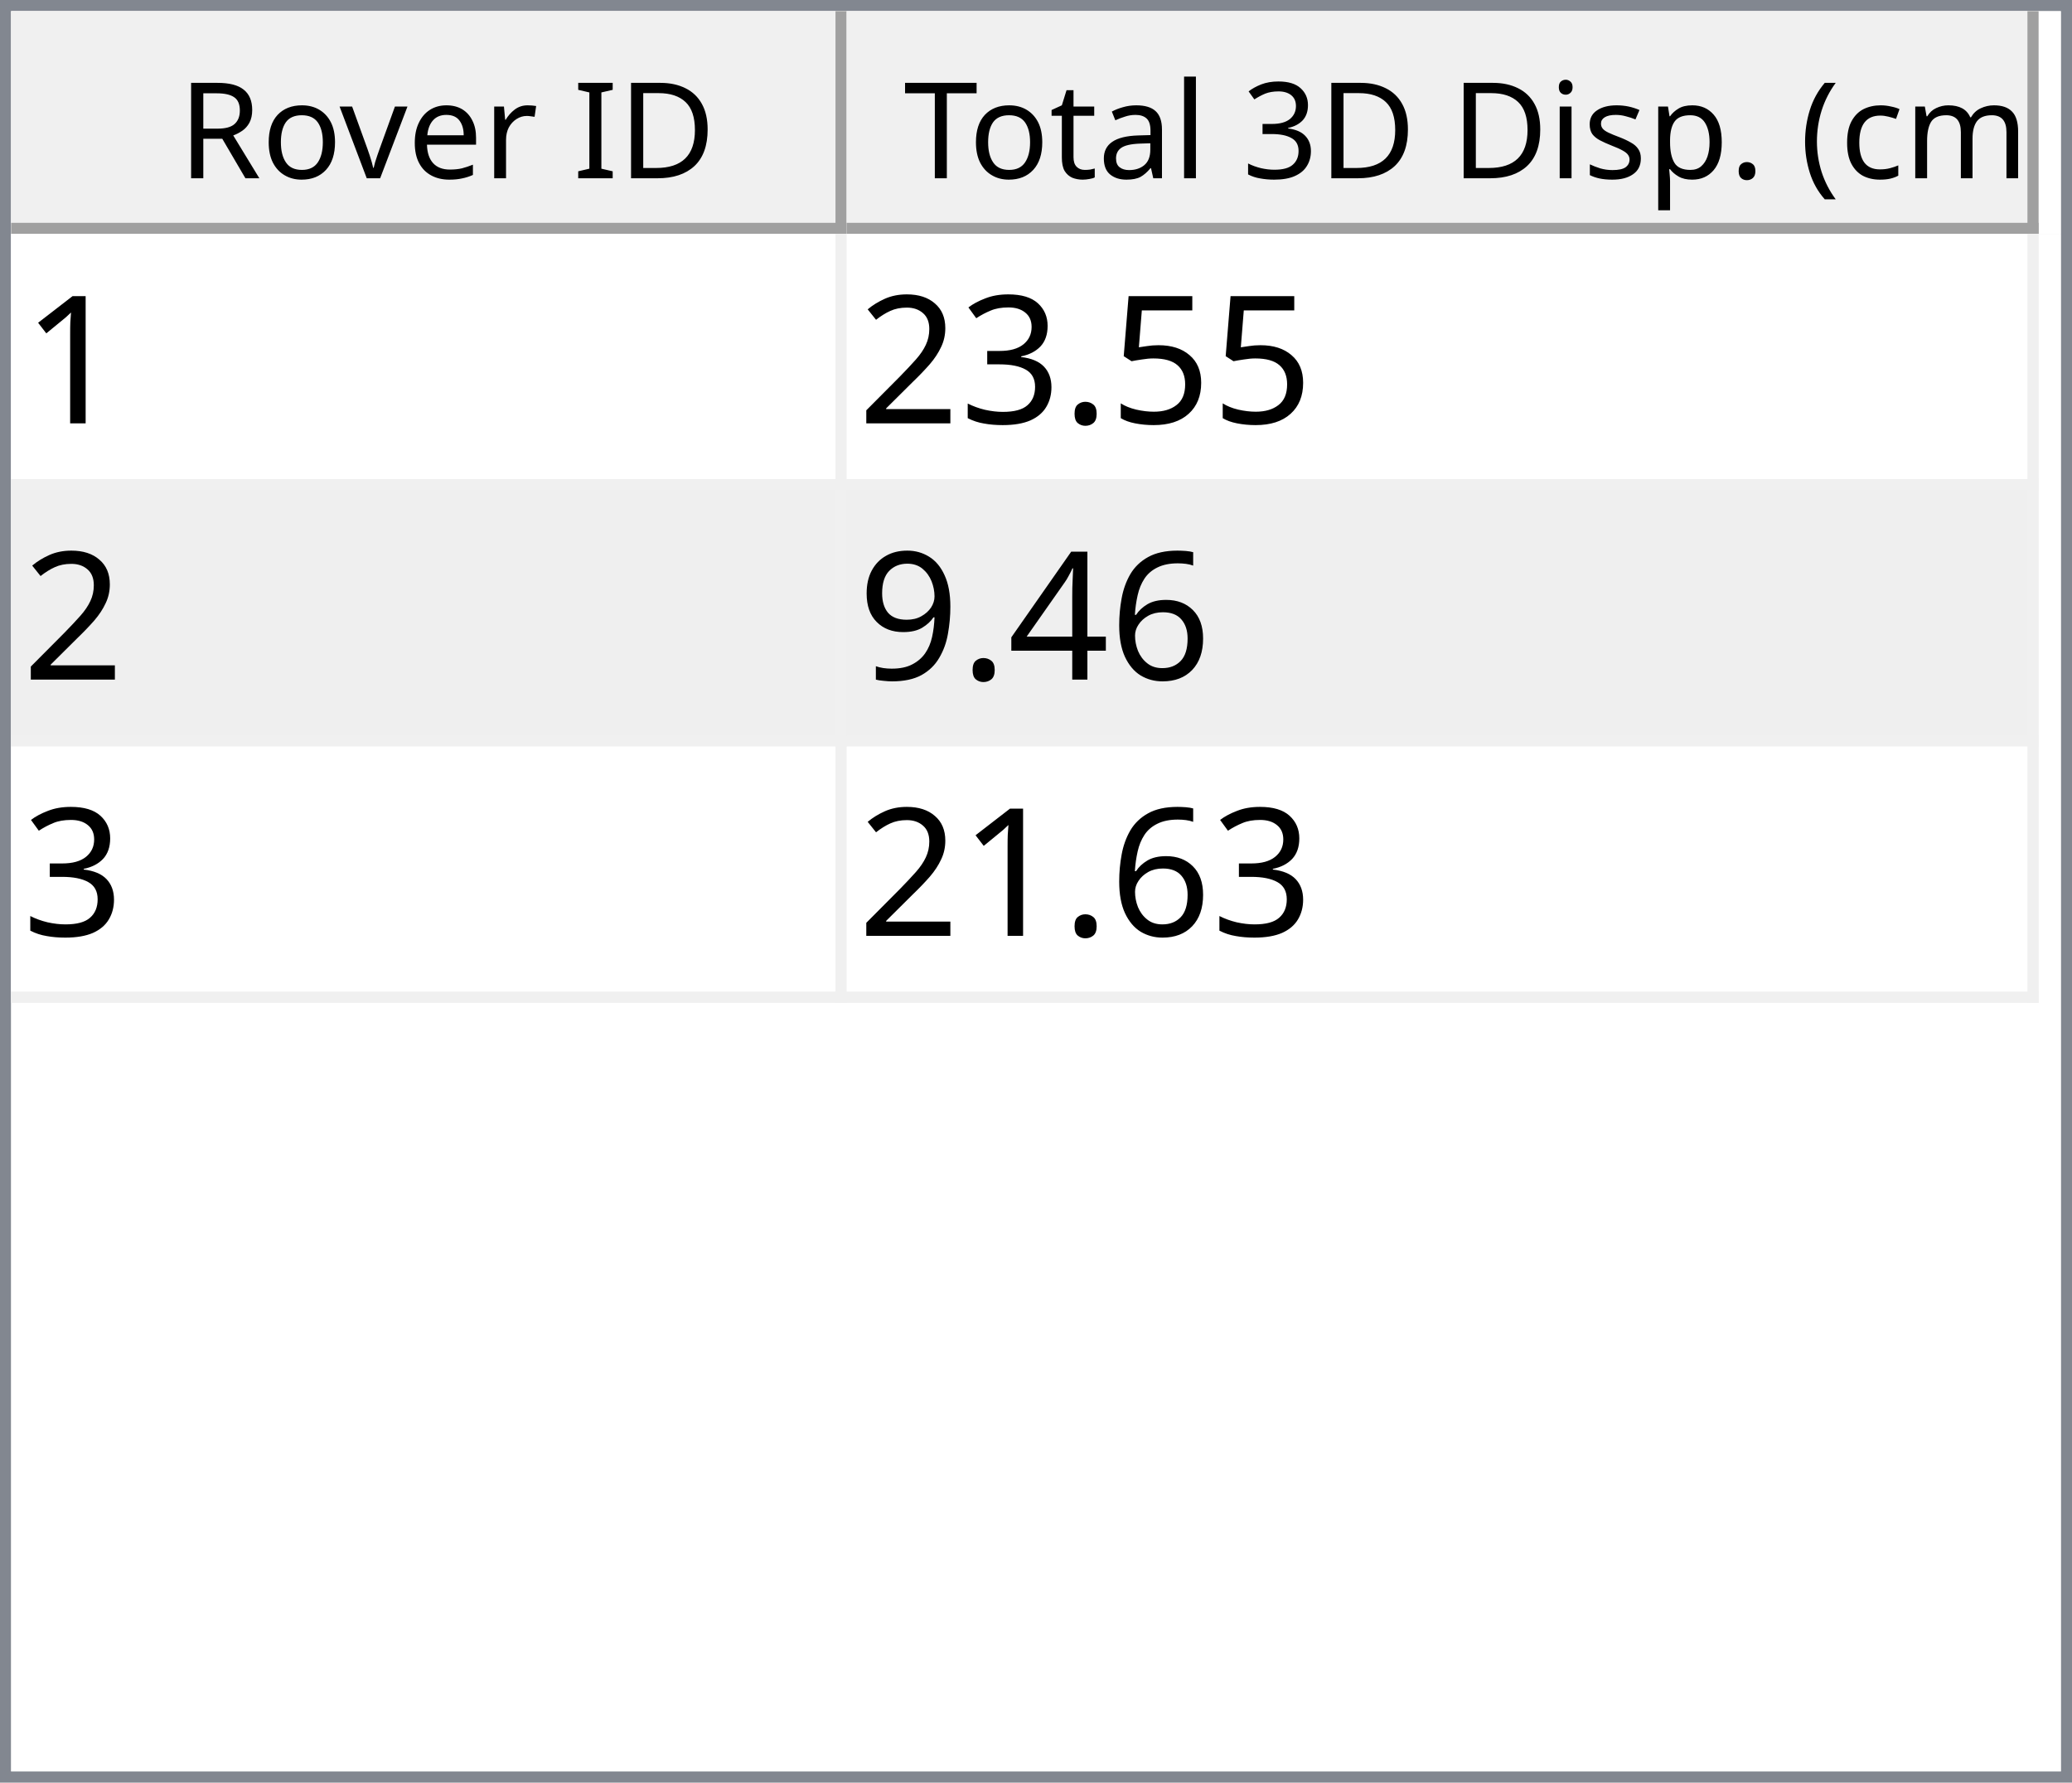
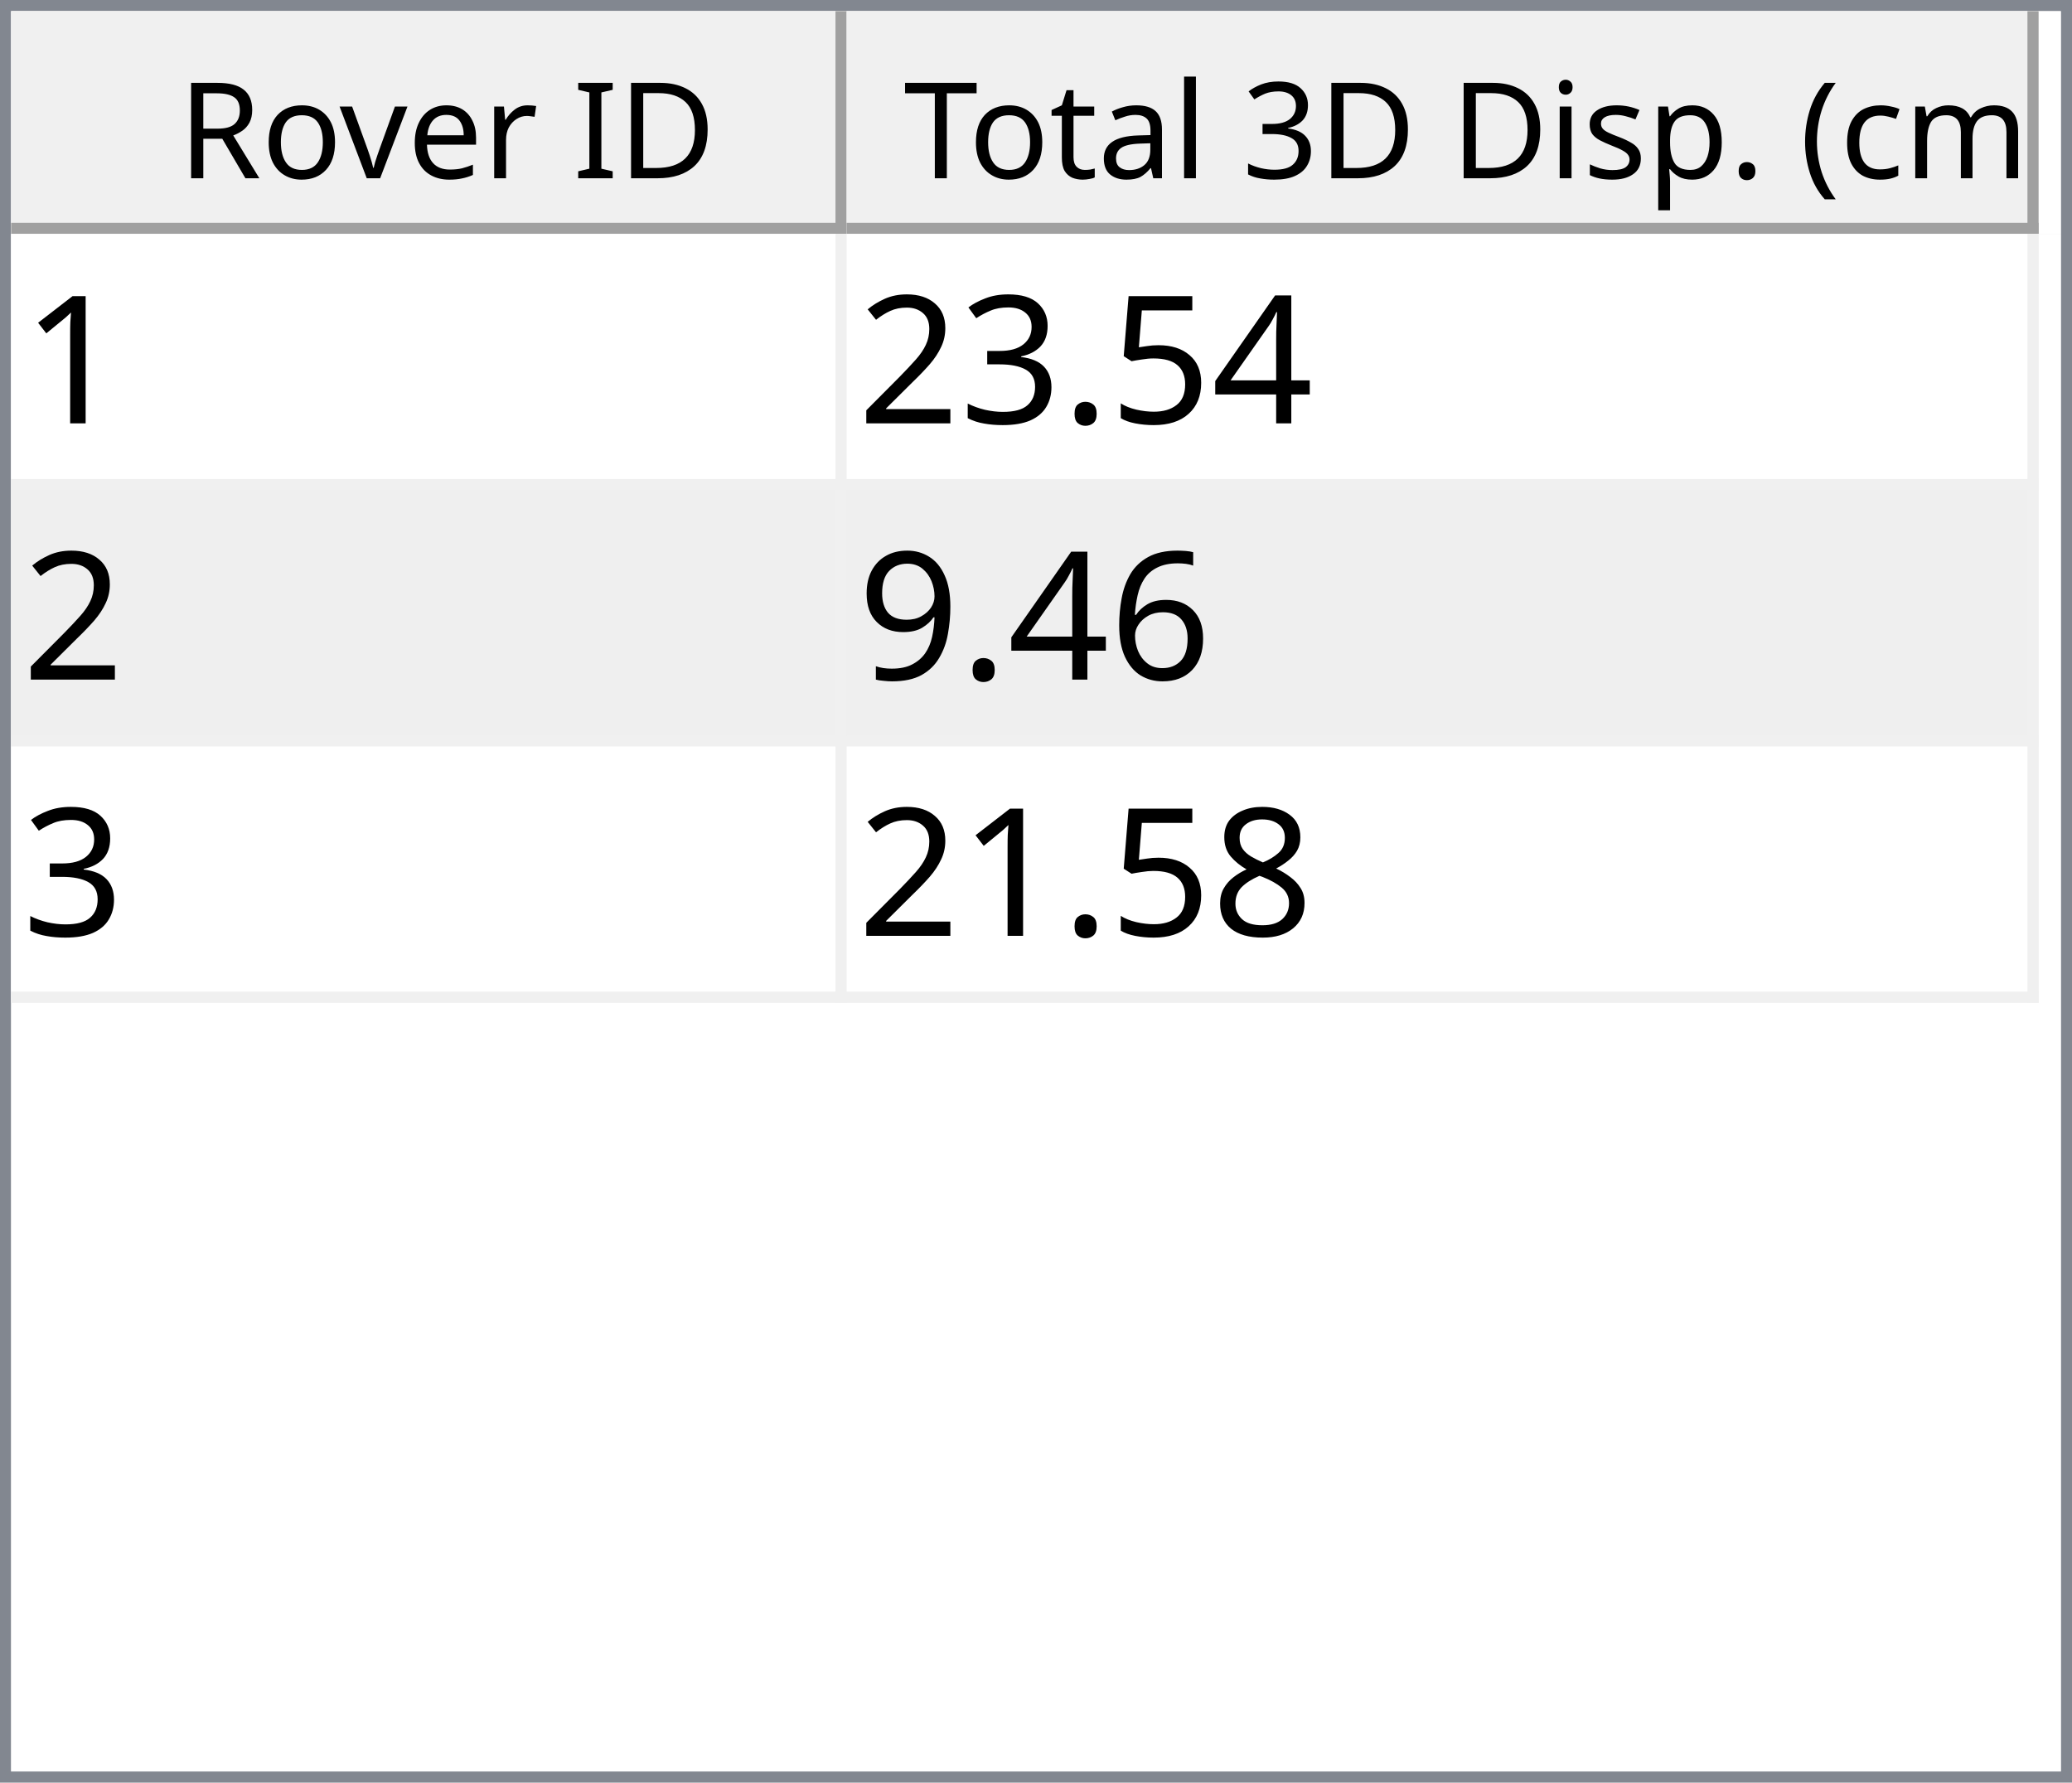
<svg xmlns="http://www.w3.org/2000/svg" style="fill-opacity:1; color-rendering:auto; color-interpolation:auto; text-rendering:auto; stroke:black; stroke-linecap:square; stroke-miterlimit:10; shape-rendering:auto; stroke-opacity:1; fill:black; stroke-dasharray:none; font-weight:normal; stroke-width:1; font-family:'Dialog'; font-style:normal; stroke-linejoin:miter; font-size:12px; stroke-dashoffset:0; image-rendering:auto;" width="186" height="160">
  <defs id="genericDefs" />
  <g>
    <defs id="defs1">
      <clipPath clipPathUnits="userSpaceOnUse" id="clipPath1">
        <path d="M0 0 L186 0 L186 160 L0 160 L0 0 Z" />
      </clipPath>
      <clipPath clipPathUnits="userSpaceOnUse" id="clipPath2">
        <path d="M0 0 L0 160 L186 160 L186 0 Z" />
      </clipPath>
      <clipPath clipPathUnits="userSpaceOnUse" id="clipPath3">
        <path d="M0 0 L0 20 L184 20 L184 0 Z" />
      </clipPath>
      <clipPath clipPathUnits="userSpaceOnUse" id="clipPath4">
        <path d="M0 0 L0 20 L75 20 L75 0 Z" />
      </clipPath>
      <clipPath clipPathUnits="userSpaceOnUse" id="clipPath5">
        <path d="M1 1 L1 19 L74 19 L74 1 Z" />
      </clipPath>
      <clipPath clipPathUnits="userSpaceOnUse" id="clipPath6">
        <path d="M0 0 L0 18 L73 18 L73 0 Z" />
      </clipPath>
      <clipPath clipPathUnits="userSpaceOnUse" id="clipPath7">
        <path d="M-0.5 -0.5 L-0.5 19.5 L74.5 19.5 L74.5 -0.5 Z" />
      </clipPath>
      <clipPath clipPathUnits="userSpaceOnUse" id="clipPath8">
        <path d="M0 0 L0 20 L107 20 L107 0 Z" />
      </clipPath>
      <clipPath clipPathUnits="userSpaceOnUse" id="clipPath9">
        <path d="M1 1 L1 19 L106 19 L106 1 Z" />
      </clipPath>
      <clipPath clipPathUnits="userSpaceOnUse" id="clipPath10">
        <path d="M0 0 L0 18 L105 18 L105 0 Z" />
      </clipPath>
      <clipPath clipPathUnits="userSpaceOnUse" id="clipPath11">
        <path d="M-0.5 -0.5 L-0.5 19.5 L106.5 19.5 L106.5 -0.5 Z" />
      </clipPath>
      <clipPath clipPathUnits="userSpaceOnUse" id="clipPath12">
        <path d="M0 0 L0 138 L184 138 L184 0 Z" />
      </clipPath>
      <clipPath clipPathUnits="userSpaceOnUse" id="clipPath13">
        <path d="M0 0 L0 69 L182 69 L182 0 Z" />
      </clipPath>
      <clipPath clipPathUnits="userSpaceOnUse" id="clipPath14">
        <path d="M-0.5 -0.5 L-0.5 68.5 L181.5 68.5 L181.5 -0.5 Z" />
      </clipPath>
      <clipPath clipPathUnits="userSpaceOnUse" id="clipPath15">
        <path d="M0 0 L0 22 L74 22 L74 0 Z" />
      </clipPath>
      <clipPath clipPathUnits="userSpaceOnUse" id="clipPath16">
        <path d="M0 0 L0 22 L106 22 L106 0 Z" />
      </clipPath>
      <font horiz-adv-x="64.551" id="font1">
        <font-face ascent="107.91" descent="25.098" units-per-em="100" style="font-style:normal; font-family:Segoe UI; font-weight:normal;" />
        <missing-glyph horiz-adv-x="64.551" d="M8.109 0 L8.109 68.266 L56.453 68.266 L56.453 0 L8.109 0 ZM15.328 7.234 L49.219 7.234 L49.219 61.031 L15.328 61.031 L15.328 7.234 Z" />
        <glyph unicode="D" horiz-adv-x="70.117" d="M9.188 0 L9.188 70.016 L28.516 70.016 Q65.531 70.016 65.531 35.891 Q65.531 19.672 55.25 9.836 Q44.969 0 27.734 0 L9.188 0 ZM17.391 62.594 L17.391 7.422 L27.828 7.422 Q41.609 7.422 49.273 14.797 Q56.938 22.172 56.938 35.688 Q56.938 62.594 28.328 62.594 L17.391 62.594 Z" />
        <glyph unicode="I" horiz-adv-x="26.611" d="M17.391 0 L9.188 0 L9.188 70.016 L17.391 70.016 L17.391 0 Z" />
        <glyph unicode=" " horiz-adv-x="27.393" d="" />
        <glyph unicode="r" horiz-adv-x="34.766" d="M34.188 41.891 Q32.078 43.5 28.125 43.5 Q23 43.5 19.555 38.672 Q16.109 33.844 16.109 25.484 L16.109 0 L8.109 0 L8.109 50 L16.109 50 L16.109 39.703 L16.312 39.703 Q18.016 44.969 21.531 47.922 Q25.047 50.875 29.391 50.875 Q32.516 50.875 34.188 50.203 L34.188 41.891 Z" />
        <glyph unicode="e" horiz-adv-x="52.295" d="M48.297 23 L12.984 23 Q13.188 14.656 17.484 10.109 Q21.781 5.562 29.297 5.562 Q37.75 5.562 44.828 11.141 L44.828 3.609 Q38.234 -1.172 27.391 -1.172 Q16.797 -1.172 10.742 5.641 Q4.688 12.453 4.688 24.812 Q4.688 36.469 11.305 43.82 Q17.922 51.172 27.734 51.172 Q37.547 51.172 42.922 44.828 Q48.297 38.484 48.297 27.203 L48.297 23 ZM40.094 29.781 Q40.047 36.719 36.75 40.578 Q33.453 44.438 27.594 44.438 Q21.922 44.438 17.969 40.383 Q14.016 36.328 13.094 29.781 L40.094 29.781 Z" />
        <glyph unicode="v" horiz-adv-x="47.9" d="M47.406 50 L27.484 0 L19.625 0 L0.688 50 L9.469 50 L22.172 13.672 Q23.578 9.672 23.922 6.688 L24.125 6.688 Q24.609 10.453 25.688 13.484 L38.969 50 L47.406 50 Z" />
        <glyph unicode="o" horiz-adv-x="58.594" d="M29 -1.172 Q17.922 -1.172 11.305 5.836 Q4.688 12.844 4.688 24.422 Q4.688 37.016 11.57 44.094 Q18.453 51.172 30.172 51.172 Q41.359 51.172 47.633 44.289 Q53.906 37.406 53.906 25.203 Q53.906 13.234 47.141 6.031 Q40.375 -1.172 29 -1.172 ZM29.594 44.438 Q21.875 44.438 17.383 39.188 Q12.891 33.938 12.891 24.703 Q12.891 15.828 17.43 10.695 Q21.969 5.562 29.594 5.562 Q37.359 5.562 41.531 10.594 Q45.703 15.625 45.703 24.906 Q45.703 34.281 41.531 39.359 Q37.359 44.438 29.594 44.438 Z" />
        <glyph unicode="R" horiz-adv-x="59.814" d="M59.375 0 L49.609 0 L37.891 19.625 Q36.281 22.359 34.766 24.289 Q33.25 26.219 31.664 27.438 Q30.078 28.656 28.25 29.219 Q26.422 29.781 24.125 29.781 L17.391 29.781 L17.391 0 L9.188 0 L9.188 70.016 L30.078 70.016 Q34.672 70.016 38.555 68.867 Q42.438 67.719 45.289 65.375 Q48.141 63.031 49.758 59.547 Q51.375 56.062 51.375 51.375 Q51.375 47.703 50.273 44.656 Q49.172 41.609 47.148 39.211 Q45.125 36.812 42.266 35.133 Q39.406 33.453 35.844 32.516 L35.844 32.328 Q37.594 31.547 38.891 30.547 Q40.188 29.547 41.359 28.18 Q42.531 26.812 43.68 25.078 Q44.828 23.344 46.234 21.047 L59.375 0 ZM17.391 62.594 L17.391 37.203 L28.516 37.203 Q31.594 37.203 34.203 38.133 Q36.812 39.062 38.719 40.797 Q40.625 42.531 41.703 45.047 Q42.781 47.562 42.781 50.688 Q42.781 56.297 39.141 59.445 Q35.5 62.594 28.609 62.594 L17.391 62.594 Z" />
        <glyph unicode=")" horiz-adv-x="30.176" d="M8.297 -15.922 L1.172 -15.922 Q16.406 2.344 16.406 26.812 Q16.406 51.469 1.078 70.016 L8.297 70.016 Q23.531 52.156 23.531 26.703 Q23.531 1.375 8.297 -15.922 Z" />
        <glyph unicode="m" horiz-adv-x="86.133" d="M79.109 0 L71.094 0 L71.094 28.719 Q71.094 37.016 68.531 40.727 Q65.969 44.438 59.906 44.438 Q54.781 44.438 51.195 39.75 Q47.609 35.062 47.609 28.516 L47.609 0 L39.594 0 L39.594 29.688 Q39.594 44.438 28.219 44.438 Q22.953 44.438 19.531 40.016 Q16.109 35.594 16.109 28.516 L16.109 0 L8.109 0 L8.109 50 L16.109 50 L16.109 42.094 L16.312 42.094 Q21.625 51.172 31.844 51.172 Q36.969 51.172 40.773 48.312 Q44.578 45.453 46 40.828 Q51.562 51.172 62.594 51.172 Q79.109 51.172 79.109 30.812 L79.109 0 Z" />
        <glyph unicode="c" horiz-adv-x="46.191" d="M42.188 2.297 Q36.422 -1.172 28.516 -1.172 Q17.828 -1.172 11.258 5.789 Q4.688 12.75 4.688 23.828 Q4.688 36.188 11.766 43.68 Q18.844 51.172 30.672 51.172 Q37.25 51.172 42.281 48.734 L42.281 40.531 Q36.719 44.438 30.375 44.438 Q22.703 44.438 17.797 38.945 Q12.891 33.453 12.891 24.516 Q12.891 15.719 17.508 10.641 Q22.125 5.562 29.891 5.562 Q36.422 5.562 42.188 9.906 L42.188 2.297 Z" />
        <glyph unicode="(" horiz-adv-x="30.176" d="M29.109 -15.922 L21.969 -15.922 Q6.844 1.375 6.844 26.703 Q6.844 52.156 21.969 70.016 L29.203 70.016 Q13.875 51.469 13.875 26.812 Q13.875 2.344 29.109 -15.922 Z" />
        <glyph unicode="." horiz-adv-x="21.68" d="M10.891 -1.078 Q8.641 -1.078 7.055 0.539 Q5.469 2.156 5.469 4.391 Q5.469 6.641 7.055 8.273 Q8.641 9.906 10.891 9.906 Q13.188 9.906 14.797 8.273 Q16.406 6.641 16.406 4.391 Q16.406 2.156 14.797 0.539 Q13.188 -1.078 10.891 -1.078 Z" />
        <glyph unicode="p" horiz-adv-x="58.789" d="M16.312 7.234 L16.109 7.234 L16.109 -23 L8.109 -23 L8.109 50 L16.109 50 L16.109 41.219 L16.312 41.219 Q22.219 51.172 33.594 51.172 Q43.266 51.172 48.688 44.461 Q54.109 37.75 54.109 26.469 Q54.109 13.922 48 6.375 Q41.891 -1.172 31.297 -1.172 Q21.578 -1.172 16.312 7.234 ZM16.109 27.391 L16.109 20.406 Q16.109 14.203 20.141 9.883 Q24.172 5.562 30.375 5.562 Q37.641 5.562 41.773 11.133 Q45.906 16.703 45.906 26.609 Q45.906 34.969 42.047 39.703 Q38.188 44.438 31.594 44.438 Q24.609 44.438 20.359 39.578 Q16.109 34.719 16.109 27.391 Z" />
        <glyph unicode="s" horiz-adv-x="42.432" d="M5.078 1.812 L5.078 10.406 Q11.625 5.562 19.484 5.562 Q30.031 5.562 30.031 12.594 Q30.031 14.594 29.125 15.992 Q28.219 17.391 26.68 18.461 Q25.141 19.531 23.07 20.383 Q21 21.234 18.609 22.172 Q15.281 23.484 12.766 24.828 Q10.25 26.172 8.57 27.859 Q6.891 29.547 6.031 31.695 Q5.172 33.844 5.172 36.719 Q5.172 40.234 6.789 42.945 Q8.406 45.656 11.086 47.484 Q13.766 49.312 17.211 50.242 Q20.656 51.172 24.312 51.172 Q30.812 51.172 35.938 48.922 L35.938 40.828 Q30.422 44.438 23.25 44.438 Q21 44.438 19.195 43.922 Q17.391 43.406 16.094 42.477 Q14.797 41.547 14.086 40.258 Q13.375 38.969 13.375 37.406 Q13.375 35.453 14.086 34.133 Q14.797 32.812 16.164 31.789 Q17.531 30.766 19.484 29.938 Q21.438 29.109 23.922 28.125 Q27.25 26.859 29.883 25.516 Q32.516 24.172 34.375 22.484 Q36.234 20.797 37.234 18.602 Q38.234 16.406 38.234 13.375 Q38.234 9.672 36.602 6.938 Q34.969 4.203 32.234 2.398 Q29.5 0.594 25.93 -0.289 Q22.359 -1.172 18.453 -1.172 Q10.75 -1.172 5.078 1.812 Z" />
        <glyph unicode="i" horiz-adv-x="24.219" d="M12.203 62.703 Q10.062 62.703 8.547 64.164 Q7.031 65.625 7.031 67.875 Q7.031 70.125 8.547 71.609 Q10.062 73.094 12.203 73.094 Q14.406 73.094 15.945 71.609 Q17.484 70.125 17.484 67.875 Q17.484 65.719 15.945 64.211 Q14.406 62.703 12.203 62.703 ZM16.109 0 L8.109 0 L8.109 50 L16.109 50 L16.109 0 Z" />
        <glyph unicode="3" horiz-adv-x="53.906" d="M46.531 19.828 Q46.531 15.094 44.75 11.211 Q42.969 7.328 39.719 4.57 Q36.469 1.812 31.93 0.297 Q27.391 -1.219 21.922 -1.219 Q11.922 -1.219 6 2.594 L6 11.188 Q13.094 5.609 22.219 5.609 Q25.875 5.609 28.828 6.539 Q31.781 7.469 33.906 9.227 Q36.031 10.984 37.18 13.477 Q38.328 15.969 38.328 19.094 Q38.328 32.812 18.797 32.812 L12.984 32.812 L12.984 39.594 L18.5 39.594 Q35.797 39.594 35.797 52.484 Q35.797 64.406 22.609 64.406 Q15.188 64.406 8.688 59.422 L8.688 67.188 Q15.375 71.188 24.609 71.188 Q29 71.188 32.57 69.969 Q36.141 68.75 38.68 66.555 Q41.219 64.359 42.609 61.281 Q44 58.203 44 54.5 Q44 40.672 30.031 36.719 L30.031 36.531 Q33.594 36.141 36.625 34.797 Q39.656 33.453 41.852 31.305 Q44.047 29.156 45.289 26.25 Q46.531 23.344 46.531 19.828 Z" />
        <glyph unicode="l" horiz-adv-x="24.219" d="M16.109 0 L8.109 0 L8.109 74.031 L16.109 74.031 L16.109 0 Z" />
        <glyph unicode="a" horiz-adv-x="50.879" d="M43.891 0 L35.891 0 L35.891 7.812 L35.688 7.812 Q30.469 -1.172 20.312 -1.172 Q12.844 -1.172 8.617 2.781 Q4.391 6.734 4.391 13.281 Q4.391 27.297 20.906 29.594 L35.891 31.688 Q35.891 44.438 25.594 44.438 Q16.547 44.438 9.281 38.281 L9.281 46.484 Q16.656 51.172 26.266 51.172 Q43.891 51.172 43.891 32.516 L43.891 0 ZM35.891 25.297 L23.828 23.641 Q18.266 22.859 15.43 20.875 Q12.594 18.891 12.594 13.875 Q12.594 10.203 15.211 7.883 Q17.828 5.562 22.172 5.562 Q28.125 5.562 32.008 9.742 Q35.891 13.922 35.891 20.312 L35.891 25.297 Z" />
        <glyph unicode="t" horiz-adv-x="33.887" d="M31.297 0.484 Q28.469 -1.078 23.828 -1.078 Q10.688 -1.078 10.688 13.578 L10.688 43.172 L2.094 43.172 L2.094 50 L10.688 50 L10.688 62.203 L18.703 64.797 L18.703 50 L31.297 50 L31.297 43.172 L18.703 43.172 L18.703 14.984 Q18.703 9.969 20.414 7.82 Q22.125 5.672 26.078 5.672 Q29.109 5.672 31.297 7.328 L31.297 0.484 Z" />
        <glyph unicode="T" horiz-adv-x="52.393" d="M50.594 62.594 L30.375 62.594 L30.375 0 L22.172 0 L22.172 62.594 L2 62.594 L2 70.016 L50.594 70.016 L50.594 62.594 Z" />
      </font>
      <font horiz-adv-x="75.0" id="font2">
        <font-face ascent="100.537" descent="21.973" units-per-em="100" style="font-style:normal; font-family:sans-serif; font-weight:normal;" />
        <missing-glyph horiz-adv-x="75.0" d="M12.5 0 L12.5 62.5 L62.5 62.5 L62.5 0 L12.5 0 ZM14.062 1.562 L60.938 1.562 L60.938 60.938 L14.062 60.938 L14.062 1.562 Z" />
        <glyph unicode="1" horiz-adv-x="55.615" d="M37.25 0 L28.469 0 L28.469 56 Q25.297 52.984 20.141 49.953 Q14.984 46.922 10.891 45.406 L10.891 53.906 Q18.266 57.375 23.781 62.305 Q29.297 67.234 31.594 71.875 L37.25 71.875 L37.25 0 Z" />
+         <glyph unicode="4" horiz-adv-x="55.615" d="M32.328 0 L32.328 17.141 L1.266 17.141 L1.266 25.203 L33.938 71.578 L41.109 71.578 L41.109 25.203 L50.781 25.203 L50.781 17.141 L41.109 17.141 L41.109 0 L32.328 0 ZM32.328 25.203 L32.328 57.469 L9.906 25.203 L32.328 25.203 Z" />
        <glyph unicode="5" horiz-adv-x="55.615" d="M4.156 18.75 L13.375 19.531 Q14.406 12.797 18.141 9.398 Q21.875 6 27.156 6 Q33.5 6 37.891 10.789 Q42.281 15.578 42.281 23.484 Q42.281 31 38.062 35.352 Q33.844 39.703 27 39.703 Q22.75 39.703 19.336 37.773 Q15.922 35.844 13.969 32.766 L5.719 33.844 L12.641 70.609 L48.25 70.609 L48.25 62.203 L19.672 62.203 L15.828 42.969 Q22.266 47.469 29.344 47.469 Q38.719 47.469 45.164 40.969 Q51.609 34.469 51.609 24.266 Q51.609 14.547 45.953 7.469 Q39.062 -1.219 27.156 -1.219 Q17.391 -1.219 11.211 4.25 Q5.031 9.719 4.156 18.75 Z" />
        <glyph unicode="." horiz-adv-x="27.783" d="M9.078 0 L9.078 10.016 L19.094 10.016 L19.094 0 L9.078 0 Z" />
        <glyph unicode="3" horiz-adv-x="55.615" d="M4.203 18.891 L12.984 20.062 Q14.5 12.594 18.141 9.297 Q21.781 6 27 6 Q33.203 6 37.477 10.297 Q41.75 14.594 41.75 20.953 Q41.75 27 37.797 30.93 Q33.844 34.859 27.734 34.859 Q25.25 34.859 21.531 33.891 L22.516 41.609 Q23.391 41.5 23.922 41.5 Q29.547 41.5 34.039 44.43 Q38.531 47.359 38.531 53.469 Q38.531 58.297 35.258 61.477 Q31.984 64.656 26.812 64.656 Q21.688 64.656 18.266 61.43 Q14.844 58.203 13.875 51.766 L5.078 53.328 Q6.688 62.156 12.398 67.016 Q18.109 71.875 26.609 71.875 Q32.469 71.875 37.398 69.359 Q42.328 66.844 44.945 62.5 Q47.562 58.156 47.562 53.266 Q47.562 48.641 45.07 44.828 Q42.578 41.016 37.703 38.766 Q44.047 37.312 47.562 32.695 Q51.078 28.078 51.078 21.141 Q51.078 11.766 44.242 5.25 Q37.406 -1.266 26.953 -1.266 Q17.531 -1.266 11.305 4.352 Q5.078 9.969 4.203 18.891 Z" />
        <glyph unicode="2" horiz-adv-x="55.615" d="M50.344 8.453 L50.344 0 L3.031 0 Q2.938 3.172 4.047 6.109 Q5.859 10.938 9.836 15.625 Q13.812 20.312 21.344 26.469 Q33.016 36.031 37.117 41.625 Q41.219 47.219 41.219 52.203 Q41.219 57.422 37.477 61.008 Q33.734 64.594 27.734 64.594 Q21.391 64.594 17.578 60.789 Q13.766 56.984 13.719 50.25 L4.688 51.172 Q5.609 61.281 11.664 66.578 Q17.719 71.875 27.938 71.875 Q38.234 71.875 44.242 66.164 Q50.25 60.453 50.25 52 Q50.25 47.703 48.492 43.555 Q46.734 39.406 42.656 34.812 Q38.578 30.219 29.109 22.219 Q21.188 15.578 18.945 13.211 Q16.703 10.844 15.234 8.453 L50.344 8.453 Z" />
        <glyph unicode="6" horiz-adv-x="55.615" d="M49.75 54.047 L41.016 53.375 Q39.844 58.547 37.703 60.891 Q34.125 64.656 28.906 64.656 Q24.703 64.656 21.531 62.312 Q17.391 59.281 14.992 53.469 Q12.594 47.656 12.5 36.922 Q15.672 41.75 20.266 44.094 Q24.859 46.438 29.891 46.438 Q38.672 46.438 44.852 39.969 Q51.031 33.5 51.031 23.25 Q51.031 16.5 48.125 10.719 Q45.219 4.938 40.141 1.859 Q35.062 -1.219 28.609 -1.219 Q17.625 -1.219 10.695 6.859 Q3.766 14.938 3.766 33.5 Q3.766 54.25 11.422 63.672 Q18.109 71.875 29.438 71.875 Q37.891 71.875 43.289 67.141 Q48.688 62.406 49.75 54.047 ZM13.875 23.188 Q13.875 18.656 15.797 14.508 Q17.719 10.359 21.188 8.18 Q24.656 6 28.469 6 Q34.031 6 38.039 10.492 Q42.047 14.984 42.047 22.703 Q42.047 30.125 38.086 34.398 Q34.125 38.672 28.125 38.672 Q22.172 38.672 18.023 34.398 Q13.875 30.125 13.875 23.188 Z" />
-         <glyph unicode="4" horiz-adv-x="55.615" d="M32.328 0 L32.328 17.141 L1.266 17.141 L1.266 25.203 L33.938 71.578 L41.109 71.578 L41.109 25.203 L50.781 25.203 L50.781 17.141 L41.109 17.141 L41.109 0 L32.328 0 ZM32.328 25.203 L32.328 57.469 L9.906 25.203 L32.328 25.203 Z" />
        <glyph unicode="9" horiz-adv-x="55.615" d="M5.469 16.547 L13.922 17.328 Q14.984 11.375 18.016 8.688 Q21.047 6 25.781 6 Q29.828 6 32.883 7.859 Q35.938 9.719 37.891 12.82 Q39.844 15.922 41.164 21.195 Q42.484 26.469 42.484 31.938 Q42.484 32.516 42.438 33.688 Q39.797 29.5 35.234 26.883 Q30.672 24.266 25.344 24.266 Q16.453 24.266 10.305 30.711 Q4.156 37.156 4.156 47.703 Q4.156 58.594 10.578 65.234 Q17 71.875 26.656 71.875 Q33.641 71.875 39.43 68.117 Q45.219 64.359 48.219 57.398 Q51.219 50.438 51.219 37.25 Q51.219 23.531 48.242 15.406 Q45.266 7.281 39.383 3.031 Q33.5 -1.219 25.594 -1.219 Q17.188 -1.219 11.867 3.445 Q6.547 8.109 5.469 16.547 ZM41.453 48.141 Q41.453 55.719 37.43 60.156 Q33.406 64.594 27.734 64.594 Q21.875 64.594 17.531 59.812 Q13.188 55.031 13.188 47.406 Q13.188 40.578 17.312 36.305 Q21.438 32.031 27.484 32.031 Q33.594 32.031 37.523 36.305 Q41.453 40.578 41.453 48.141 Z" />
+         <glyph unicode="8" horiz-adv-x="55.615" d="M17.672 38.812 Q12.203 40.828 9.57 44.539 Q6.938 48.25 6.938 53.422 Q6.938 61.234 12.555 66.555 Q18.172 71.875 27.484 71.875 Q36.859 71.875 42.578 66.43 Q48.297 60.984 48.297 53.172 Q48.297 48.188 45.68 44.508 Q43.062 40.828 37.75 38.812 Q44.344 36.672 47.781 31.883 Q51.219 27.094 51.219 20.453 Q51.219 11.281 44.727 5.031 Q38.234 -1.219 27.641 -1.219 Q17.047 -1.219 10.547 5.055 Q4.047 11.328 4.047 20.703 Q4.047 27.688 7.594 32.398 Q11.141 37.109 17.672 38.812 ZM15.922 53.719 Q15.922 48.641 19.195 45.414 Q22.469 42.188 27.688 42.188 Q32.766 42.188 36.016 45.383 Q39.266 48.578 39.266 53.219 Q39.266 58.062 35.914 61.359 Q32.562 64.656 27.594 64.656 Q22.562 64.656 19.242 61.43 Q15.922 58.203 15.922 53.719 ZM13.094 20.656 Q13.094 16.891 14.875 13.375 Q16.656 9.859 20.172 7.93 Q23.688 6 27.734 6 Q34.031 6 38.133 10.055 Q42.234 14.109 42.234 20.359 Q42.234 26.703 38.016 30.859 Q33.797 35.016 27.438 35.016 Q21.234 35.016 17.164 30.914 Q13.094 26.812 13.094 20.656 Z" />
      </font>
    </defs>
    <g style="fill:white; stroke:white;">
      <rect x="0" y="0" width="186" style="clip-path:url(#clipPath1); stroke:none;" height="160" />
    </g>
    <g style="fill:white; text-rendering:optimizeSpeed; color-rendering:optimizeSpeed; image-rendering:optimizeSpeed; shape-rendering:crispEdges; stroke:white; color-interpolation:sRGB;">
      <rect x="0" width="186" height="160" y="0" style="stroke:none;" />
      <path style="stroke:none;" d="M0 160 L186 160 L186 0 L0 0 Z" />
    </g>
    <g style="fill:rgb(240,240,240); font-family:'Segoe UI'; stroke:rgb(240,240,240);">
      <rect x="0" y="0" width="186" style="clip-path:url(#clipPath2); stroke:none;" height="160" />
    </g>
    <g style="fill:rgb(130,135,144); font-family:'Segoe UI'; stroke:rgb(130,135,144);">
      <path d="M0 0 L186 0 L186 160 L0 160 L0 0 ZM1 1 L185 1 L185 159 L1 159 L1 1 Z" style="fill-rule:evenodd; clip-path:url(#clipPath2); stroke:none;" />
    </g>
    <g style="fill:white; font-family:'Segoe UI'; stroke:white;" transform="translate(1,1)">
      <rect x="0" y="0" width="184" style="clip-path:url(#clipPath3); stroke:none;" height="20" />
    </g>
    <g style="fill:rgb(240,240,240); font-family:'Segoe UI'; stroke:rgb(240,240,240);" transform="translate(1,1)">
      <rect x="0" y="0" width="75" style="clip-path:url(#clipPath4); stroke:none;" height="20" />
    </g>
    <g style="font-family:'Segoe UI';" transform="translate(2,2)">
      <text x="14" xml:space="preserve" y="14" style="clip-path:url(#clipPath6); stroke:none;">Rover ID</text>
    </g>
    <g style="fill:rgb(160,160,160); font-family:'Segoe UI'; stroke:rgb(160,160,160); stroke-linejoin:bevel;" transform="translate(1.5,1.5)">
      <line x1="74" x2="74" y1="0" style="fill:none; clip-path:url(#clipPath7);" y2="19" />
    </g>
    <g style="fill:rgb(160,160,160); font-family:'Segoe UI'; stroke:rgb(160,160,160); stroke-linejoin:bevel;" transform="matrix(1,0,0,1,1,1) translate(0.5,0.5)">
      <line x1="0" x2="74" y1="19" style="fill:none; clip-path:url(#clipPath7);" y2="19" />
    </g>
    <g style="fill:rgb(240,240,240); font-family:'Segoe UI'; stroke:rgb(240,240,240);" transform="translate(76,1)">
      <rect x="0" y="0" width="107" style="clip-path:url(#clipPath8); stroke:none;" height="20" />
    </g>
    <g style="font-family:'Segoe UI';" transform="translate(77,2)">
      <text x="1" xml:space="preserve" y="14" style="clip-path:url(#clipPath10); stroke:none;"> Total 3D Disp. (cm)</text>
    </g>
    <g style="fill:rgb(160,160,160); font-family:'Segoe UI'; stroke:rgb(160,160,160); stroke-linejoin:bevel;" transform="translate(76.5,1.5)">
      <line x1="106" x2="106" y1="0" style="fill:none; clip-path:url(#clipPath11);" y2="19" />
    </g>
    <g style="fill:rgb(160,160,160); font-family:'Segoe UI'; stroke:rgb(160,160,160); stroke-linejoin:bevel;" transform="matrix(1,0,0,1,76,1) translate(0.5,0.5)">
      <line x1="0" x2="106" y1="19" style="fill:none; clip-path:url(#clipPath11);" y2="19" />
    </g>
    <g style="fill:white; font-family:'Segoe UI'; stroke:white;" transform="translate(1,21)">
      <rect x="0" y="0" width="184" style="clip-path:url(#clipPath12); stroke:none;" height="138" />
    </g>
    <g style="fill:rgb(240,240,240); font-size:16px; font-family:sans-serif; stroke:rgb(240,240,240);" transform="translate(1,21)">
      <rect x="0" y="0" width="182" style="clip-path:url(#clipPath13); stroke:none;" height="69" />
      <line transform="translate(0.5,0.5)" x1="0" x2="181" y1="22" style="clip-path:url(#clipPath14); fill:none; stroke-linejoin:bevel;" y2="22" />
    </g>
    <g transform="matrix(1,0,0,1,1,21) translate(0.5,0.5)" style="fill:rgb(240,240,240); font-size:16px; font-family:sans-serif; stroke:rgb(240,240,240); stroke-linejoin:bevel;">
      <line x1="0" x2="181" y1="45" style="fill:none; clip-path:url(#clipPath14);" y2="45" />
    </g>
    <g transform="matrix(1,0,0,1,1,21) translate(0.5,0.5)" style="fill:rgb(240,240,240); font-size:16px; font-family:sans-serif; stroke:rgb(240,240,240); stroke-linejoin:bevel;">
      <line x1="0" x2="181" y1="68" style="fill:none; clip-path:url(#clipPath14);" y2="68" />
    </g>
    <g transform="matrix(1,0,0,1,1,21) translate(0.5,0.5)" style="fill:rgb(240,240,240); font-size:16px; font-family:sans-serif; stroke:rgb(240,240,240); stroke-linejoin:bevel;">
      <line x1="74" x2="74" y1="0" style="fill:none; clip-path:url(#clipPath14);" y2="68" />
    </g>
    <g transform="matrix(1,0,0,1,1,21) translate(0.5,0.5)" style="fill:rgb(240,240,240); font-size:16px; font-family:sans-serif; stroke:rgb(240,240,240); stroke-linejoin:bevel;">
      <line x1="181" x2="181" y1="0" style="fill:none; clip-path:url(#clipPath14);" y2="68" />
    </g>
    <g style="fill:white; font-size:16px; font-family:sans-serif; stroke:white;" transform="matrix(1,0,0,1,1,21)">
      <rect x="0" y="0" width="74" style="clip-path:url(#clipPath15); stroke:none;" height="22" />
      <text x="1" y="17" style="fill:black; clip-path:url(#clipPath15); stroke:none;" xml:space="preserve">1</text>
    </g>
    <g style="fill:white; font-size:16px; font-family:sans-serif; stroke:white;" transform="matrix(1,0,0,1,1,21) translate(75,0)">
      <rect x="0" y="0" width="106" style="clip-path:url(#clipPath16); stroke:none;" height="22" />
-       <text x="1" y="17" style="fill:black; clip-path:url(#clipPath16); stroke:none;" xml:space="preserve">23.55</text>
+       <text x="1" y="17" style="fill:black; clip-path:url(#clipPath16); stroke:none;" xml:space="preserve">23.54</text>
    </g>
    <g style="fill:rgb(239,239,239); font-size:16px; font-family:sans-serif; stroke:rgb(239,239,239);" transform="matrix(1,0,0,1,1,21) translate(0,23)">
      <rect x="0" y="0" width="74" style="clip-path:url(#clipPath15); stroke:none;" height="22" />
      <text x="1" y="17" style="fill:black; clip-path:url(#clipPath15); stroke:none;" xml:space="preserve">2</text>
    </g>
    <g style="fill:rgb(239,239,239); font-size:16px; font-family:sans-serif; stroke:rgb(239,239,239);" transform="matrix(1,0,0,1,1,21) translate(75,23)">
      <rect x="0" y="0" width="106" style="clip-path:url(#clipPath16); stroke:none;" height="22" />
      <text x="1" y="17" style="fill:black; clip-path:url(#clipPath16); stroke:none;" xml:space="preserve">9.46</text>
    </g>
    <g style="fill:white; font-size:16px; font-family:sans-serif; stroke:white;" transform="matrix(1,0,0,1,1,21) translate(0,46)">
      <rect x="0" y="0" width="74" style="clip-path:url(#clipPath15); stroke:none;" height="22" />
      <text x="1" y="17" style="fill:black; clip-path:url(#clipPath15); stroke:none;" xml:space="preserve">3</text>
    </g>
    <g style="fill:white; font-size:16px; font-family:sans-serif; stroke:white;" transform="matrix(1,0,0,1,1,21) translate(75,46)">
      <rect x="0" y="0" width="106" style="clip-path:url(#clipPath16); stroke:none;" height="22" />
-       <text x="1" y="17" style="fill:black; clip-path:url(#clipPath16); stroke:none;" xml:space="preserve">21.63</text>
+       <text x="1" y="17" style="fill:black; clip-path:url(#clipPath16); stroke:none;" xml:space="preserve">21.58</text>
    </g>
  </g>
</svg>
